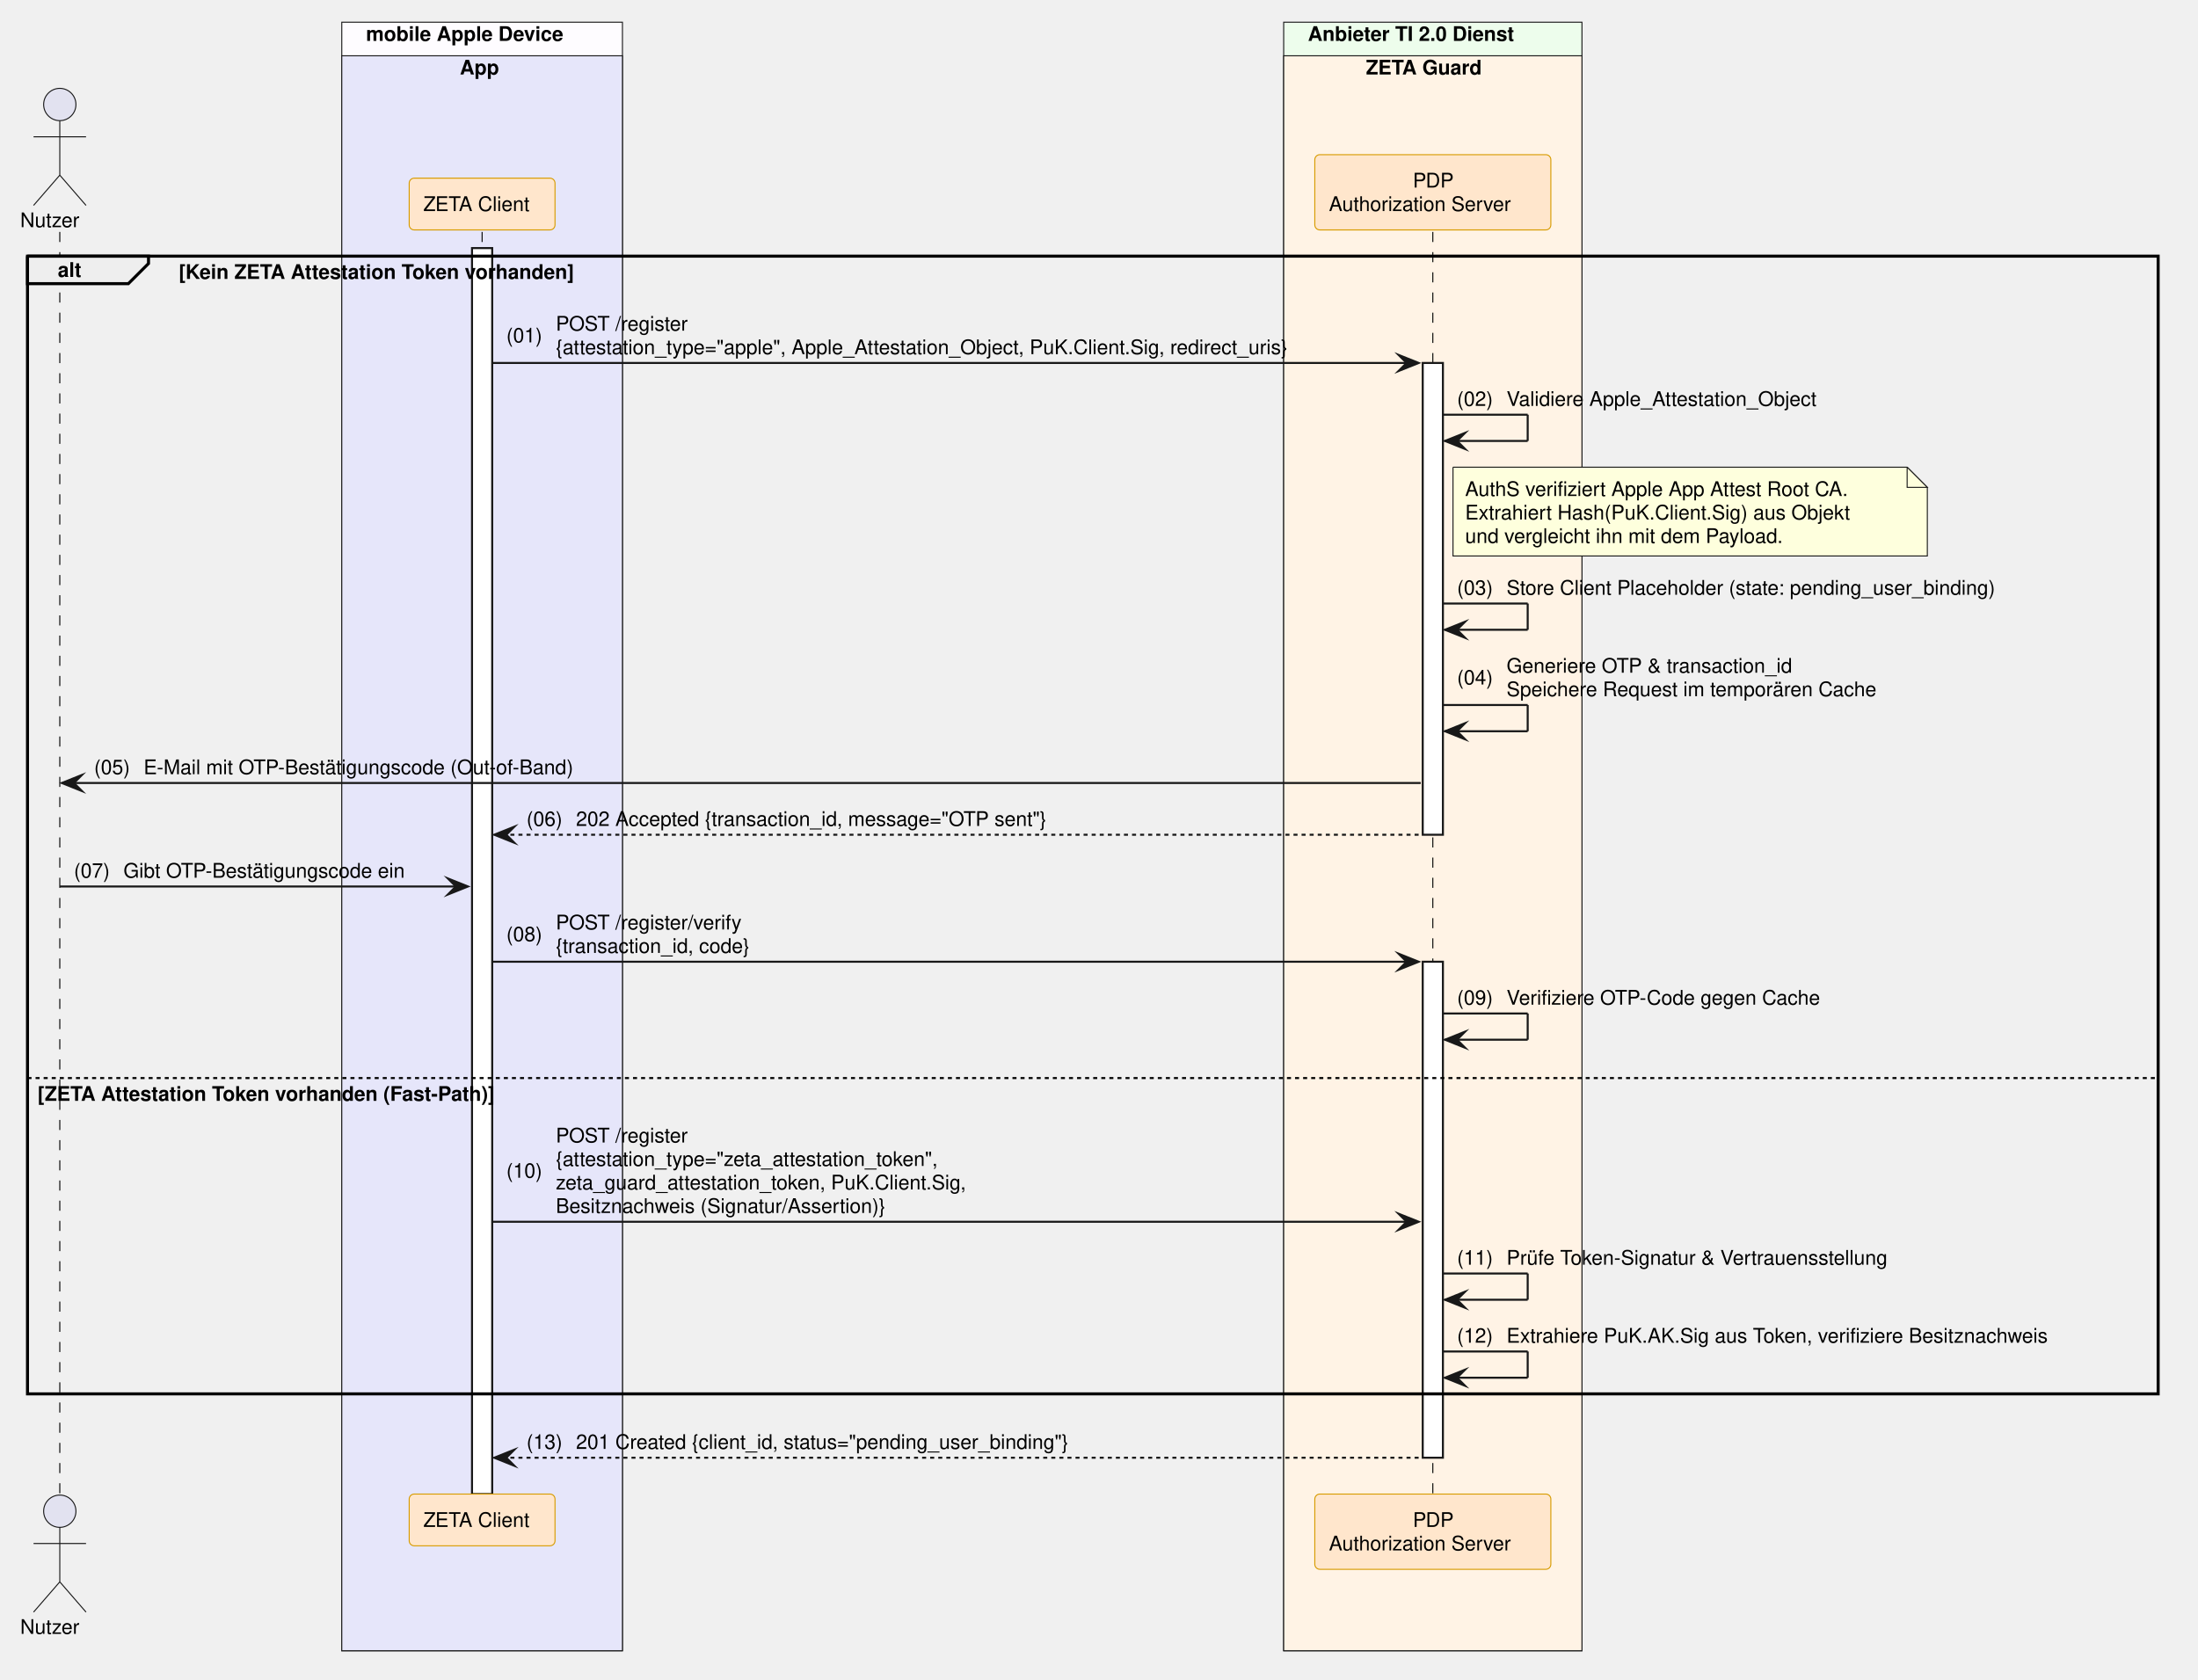
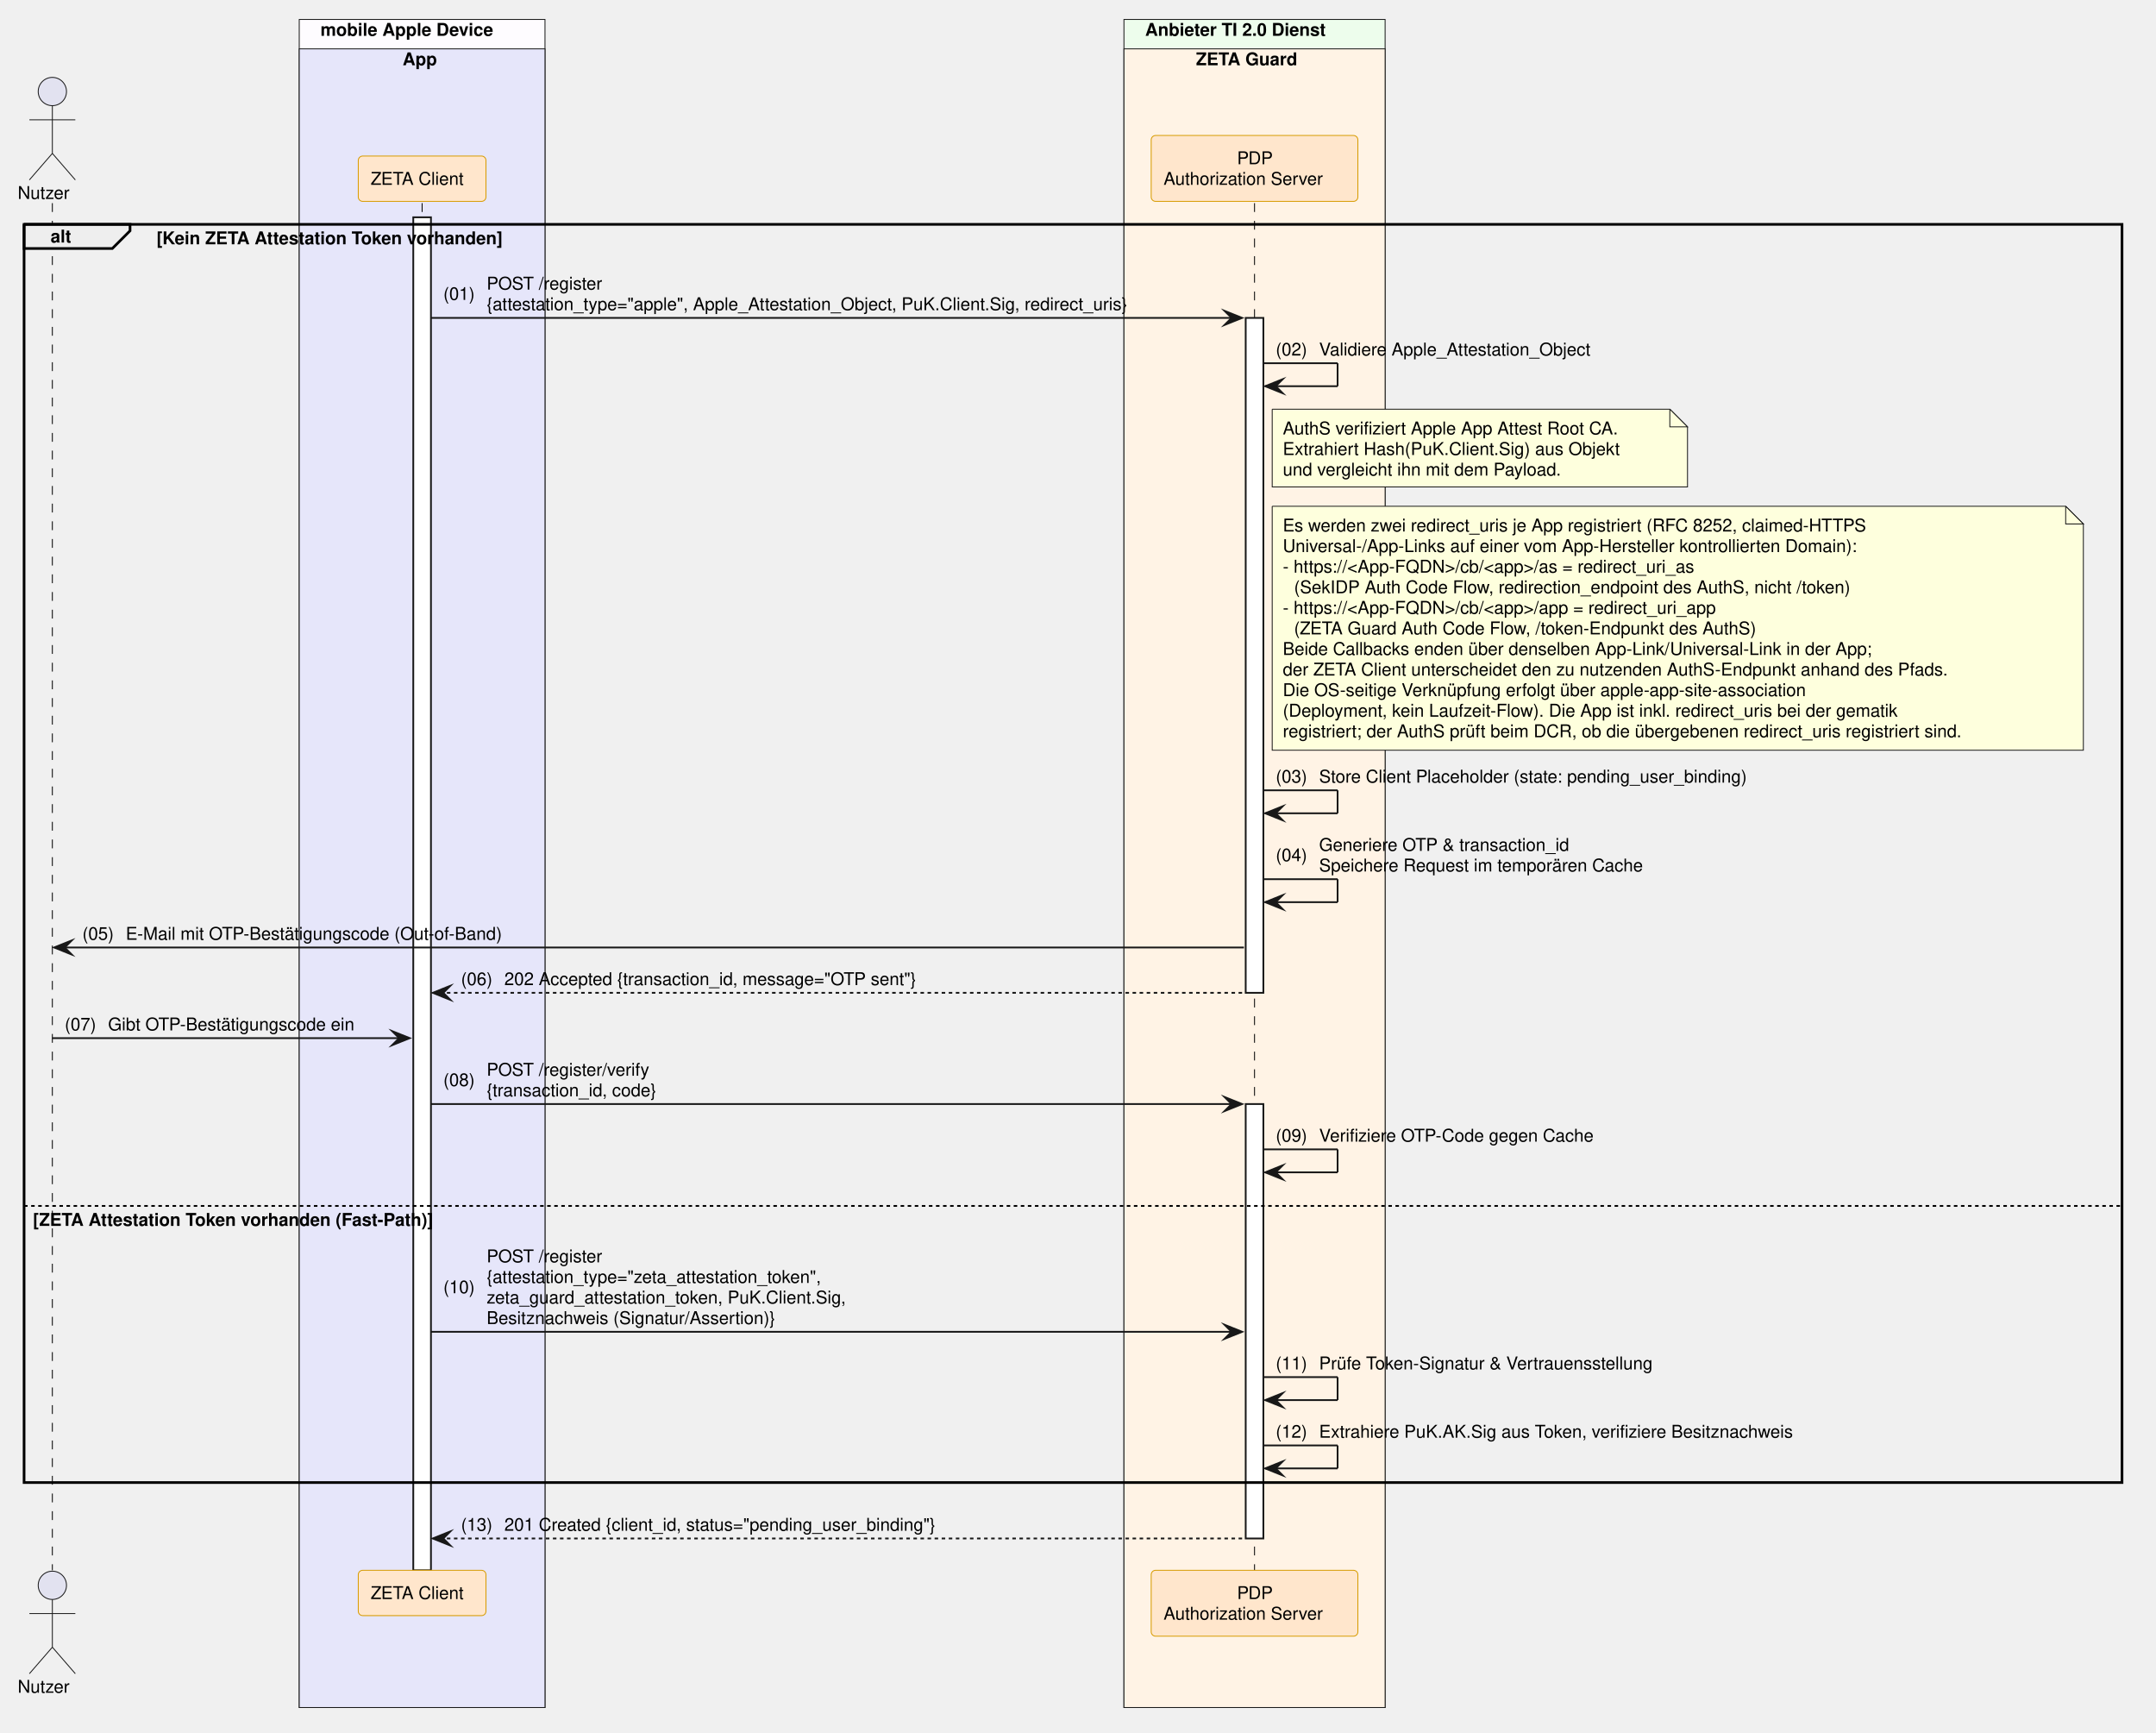
- <svg xmlns="http://www.w3.org/2000/svg" contentStyleType="text/css" data-diagram-type="SEQUENCE" height="832px" preserveAspectRatio="none" style="width:1089px;height:832px;background:#FFFFFF;" version="1.1" viewBox="0 0 1089 832" width="1089px" zoomAndPan="magnify">
+ <svg xmlns="http://www.w3.org/2000/svg" contentStyleType="text/css" data-diagram-type="SEQUENCE" height="980px" preserveAspectRatio="none" style="width:1220px;height:980px;background:#FFFFFF;" version="1.1" viewBox="0 0 1220 980" width="1220px" zoomAndPan="magnify">
  <defs />
  <g>
-     <rect fill="#FEFCFF" height="806.938" style="stroke:#181818;stroke-width:0.5;" width="139.054" x="169.334" y="11" />
+     <rect fill="#FEFCFF" height="954.984" style="stroke:#181818;stroke-width:0.5;" width="139.054" x="169.334" y="11" />
    <text fill="#000000" font-family="Helvetica" font-size="10" font-weight="700" x="181.334" y="20.282">mobile Apple Device</text>
-     <rect fill="#E6E6FA" height="790.297" style="stroke:#181818;stroke-width:0.5;" width="139.054" x="169.334" y="27.641" />
+     <rect fill="#E6E6FA" height="938.344" style="stroke:#181818;stroke-width:0.5;" width="139.054" x="169.334" y="27.641" />
    <text fill="#000000" font-family="Helvetica" font-size="10" font-weight="700" x="227.833" y="36.923">App</text>
-     <rect fill="#EDFDEC" height="806.938" style="stroke:#181818;stroke-width:0.5;" width="147.784" x="636.001" y="11" />
+     <rect fill="#EDFDEC" height="954.984" style="stroke:#181818;stroke-width:0.5;" width="147.784" x="636.001" y="11" />
    <text fill="#000000" font-family="Helvetica" font-size="10" font-weight="700" x="648.001" y="20.282">Anbieter TI 2.0 Dienst</text>
-     <rect fill="#FFF3E5" height="790.297" style="stroke:#181818;stroke-width:0.5;" width="147.784" x="636.001" y="27.641" />
+     <rect fill="#FFF3E5" height="938.344" style="stroke:#181818;stroke-width:0.5;" width="147.784" x="636.001" y="27.641" />
    <text fill="#000000" font-family="Helvetica" font-size="10" font-weight="700" x="676.749" y="36.923">ZETA Guard</text>
    <g>
-       <rect fill="#000000" fill-opacity="0" height="625.375" width="8" x="26.126" y="114.922" />
-       <line style="stroke:#000000;stroke-width:0.5;stroke-dasharray:5,5;" x1="29.626" x2="29.626" y1="114.922" y2="740.297" />
+       <rect fill="#000000" fill-opacity="0" height="773.422" width="8" x="26.126" y="114.922" />
+       <line style="stroke:#000000;stroke-width:0.5;stroke-dasharray:5,5;" x1="29.626" x2="29.626" y1="114.922" y2="888.344" />
    </g>
    <g>
-       <rect fill="#000000" fill-opacity="0" height="625.375" width="8" x="235.361" y="114.922" />
-       <line style="stroke:#000000;stroke-width:0.5;stroke-dasharray:5,5;" x1="238.861" x2="238.861" y1="114.922" y2="740.297" />
+       <rect fill="#000000" fill-opacity="0" height="773.422" width="8" x="235.361" y="114.922" />
+       <line style="stroke:#000000;stroke-width:0.5;stroke-dasharray:5,5;" x1="238.861" x2="238.861" y1="114.922" y2="888.344" />
    </g>
    <g>
-       <rect fill="#FFFFFF" height="617.375" style="stroke:#181818;stroke-width:1;" width="10" x="233.861" y="122.922" />
+       <rect fill="#FFFFFF" height="765.422" style="stroke:#181818;stroke-width:1;" width="10" x="233.861" y="122.922" />
    </g>
    <g>
-       <rect fill="#000000" fill-opacity="0" height="625.375" width="8" x="706.394" y="114.922" />
-       <line style="stroke:#000000;stroke-width:0.5;stroke-dasharray:5,5;" x1="709.894" x2="709.894" y1="114.922" y2="740.297" />
+       <rect fill="#000000" fill-opacity="0" height="773.422" width="8" x="706.394" y="114.922" />
+       <line style="stroke:#000000;stroke-width:0.5;stroke-dasharray:5,5;" x1="709.894" x2="709.894" y1="114.922" y2="888.344" />
    </g>
    <g>
-       <rect fill="#FFFFFF" height="233.766" style="stroke:#181818;stroke-width:1;" width="10" x="704.894" y="179.844" />
+       <rect fill="#FFFFFF" height="381.812" style="stroke:#181818;stroke-width:1;" width="10" x="704.894" y="179.844" />
    </g>
    <g>
-       <rect fill="#FFFFFF" height="245.766" style="stroke:#181818;stroke-width:1;" width="10" x="704.894" y="476.531" />
+       <rect fill="#FFFFFF" height="245.766" style="stroke:#181818;stroke-width:1;" width="10" x="704.894" y="624.578" />
    </g>
    <text fill="#000000" font-family="Helvetica" font-size="10" x="10" y="112.564">Nutzer</text>
    <ellipse cx="29.626" cy="51.781" fill="#E2E2F0" rx="8" ry="8" style="stroke:#181818;stroke-width:0.5;" />
    <path d="M29.626,59.781 L29.626,86.781 M16.626,67.781 L42.626,67.781 M29.626,86.781 L16.626,101.781 M29.626,86.781 L42.626,101.781" fill="none" style="stroke:#181818;stroke-width:0.5;" />
    <rect fill="#FFE6CC" height="25.641" rx="2.5" ry="2.5" style="stroke:#D79B00;stroke-width:0.5;" width="72.247" x="202.738" y="88.281" />
    <text fill="#000000" font-family="Helvetica" font-size="10" x="209.738" y="104.564">ZETA Client</text>
    <rect fill="#FFE6CC" height="37.281" rx="2.5" ry="2.5" style="stroke:#D79B00;stroke-width:0.5;" width="116.949" x="651.419" y="76.641" />
    <text fill="#000000" font-family="Helvetica" font-size="10" x="700.013" y="92.923">PDP</text>
    <text fill="#000000" font-family="Helvetica" font-size="10" x="658.419" y="104.564">Authorization Server</text>
-     <text fill="#000000" font-family="Helvetica" font-size="10" x="10" y="809.579">Nutzer</text>
-     <ellipse cx="29.626" cy="748.797" fill="#E2E2F0" rx="8" ry="8" style="stroke:#181818;stroke-width:0.5;" />
-     <path d="M29.626,756.797 L29.626,783.797 M16.626,764.797 L42.626,764.797 M29.626,783.797 L16.626,798.797 M29.626,783.797 L42.626,798.797" fill="none" style="stroke:#181818;stroke-width:0.5;" />
-     <rect fill="#FFE6CC" height="25.641" rx="2.5" ry="2.5" style="stroke:#D79B00;stroke-width:0.5;" width="72.247" x="202.738" y="740.297" />
-     <text fill="#000000" font-family="Helvetica" font-size="10" x="209.738" y="756.579">ZETA Client</text>
-     <rect fill="#FFE6CC" height="37.281" rx="2.5" ry="2.5" style="stroke:#D79B00;stroke-width:0.5;" width="116.949" x="651.419" y="740.297" />
-     <text fill="#000000" font-family="Helvetica" font-size="10" x="700.013" y="756.579">PDP</text>
-     <text fill="#000000" font-family="Helvetica" font-size="10" x="658.419" y="768.22">Authorization Server</text>
+     <text fill="#000000" font-family="Helvetica" font-size="10" x="10" y="957.626">Nutzer</text>
+     <ellipse cx="29.626" cy="896.844" fill="#E2E2F0" rx="8" ry="8" style="stroke:#181818;stroke-width:0.5;" />
+     <path d="M29.626,904.844 L29.626,931.844 M16.626,912.844 L42.626,912.844 M29.626,931.844 L16.626,946.844 M29.626,931.844 L42.626,946.844" fill="none" style="stroke:#181818;stroke-width:0.5;" />
+     <rect fill="#FFE6CC" height="25.641" rx="2.5" ry="2.5" style="stroke:#D79B00;stroke-width:0.5;" width="72.247" x="202.738" y="888.344" />
+     <text fill="#000000" font-family="Helvetica" font-size="10" x="209.738" y="904.626">ZETA Client</text>
+     <rect fill="#FFE6CC" height="37.281" rx="2.5" ry="2.5" style="stroke:#D79B00;stroke-width:0.5;" width="116.949" x="651.419" y="888.344" />
+     <text fill="#000000" font-family="Helvetica" font-size="10" x="700.013" y="904.626">PDP</text>
+     <text fill="#000000" font-family="Helvetica" font-size="10" x="658.419" y="916.267">Authorization Server</text>
    <path d="M13.626,126.922 L73.582,126.922 L73.582,130.562 L63.582,140.562 L13.626,140.562 L13.626,126.922" fill="#EEEEEE" style="stroke:#000000;stroke-width:1.5;" />
-     <rect fill="none" height="563.734" style="stroke:#000000;stroke-width:1.5;" width="1055.629" x="13.626" y="126.922" />
+     <rect fill="none" height="711.781" style="stroke:#000000;stroke-width:1.5;" width="1187.14" x="13.626" y="126.922" />
    <text fill="#000000" font-family="Helvetica" font-size="10" font-weight="700" x="28.626" y="137.204">alt</text>
    <text fill="#000000" font-family="Helvetica" font-size="10" font-weight="700" x="88.582" y="138.204">[Kein ZETA Attestation Token vorhanden]</text>
-     <line style="stroke:#000000;stroke-width:1;stroke-dasharray:2,2;" x1="13.626" x2="1069.255" y1="534.172" y2="534.172" />
-     <text fill="#000000" font-family="Helvetica" font-size="10" font-weight="700" x="18.626" y="545.454">[ZETA Attestation Token vorhanden (Fast-Path)]</text>
+     <line style="stroke:#000000;stroke-width:1;stroke-dasharray:2,2;" x1="13.626" x2="1200.766" y1="682.219" y2="682.219" />
+     <text fill="#000000" font-family="Helvetica" font-size="10" font-weight="700" x="18.626" y="693.501">[ZETA Attestation Token vorhanden (Fast-Path)]</text>
    <polygon fill="#181818" points="692.894,175.844,702.894,179.844,692.894,183.844,696.894,179.844" style="stroke:#181818;stroke-width:1;stroke-linejoin:miter;stroke-miterlimit:10;" />
    <line style="stroke:#181818;stroke-width:1;" x1="243.861" x2="698.894" y1="179.844" y2="179.844" />
    <text fill="#000000" font-family="Helvetica" font-size="10" x="250.861" y="169.665">(01)</text>
    <text fill="#000000" font-family="Helvetica" font-size="10" x="275.389" y="163.845">POST /register</text>
    <text fill="#000000" font-family="Helvetica" font-size="10" x="275.389" y="175.485">{attestation_type="apple", Apple_Attestation_Object, PuK.Client.Sig, redirect_uris}</text>
    <line style="stroke:#181818;stroke-width:1;" x1="714.894" x2="756.894" y1="205.484" y2="205.484" />
    <line style="stroke:#181818;stroke-width:1;" x1="756.894" x2="756.894" y1="205.484" y2="218.484" />
    <line style="stroke:#181818;stroke-width:1;" x1="715.894" x2="756.894" y1="218.484" y2="218.484" />
    <polygon fill="#181818" points="725.894,214.484,715.894,218.484,725.894,222.484,721.894,218.484" style="stroke:#181818;stroke-width:1;stroke-linejoin:miter;stroke-miterlimit:10;" />
    <text fill="#000000" font-family="Helvetica" font-size="10" x="721.894" y="201.126">(02)</text>
    <text fill="#000000" font-family="Helvetica" font-size="10" x="746.421" y="201.126">Validiere Apple_Attestation_Object</text>
    <path d="M719.894,231.484 L719.894,275.484 L954.894,275.484 L954.894,241.484 L944.894,231.484 L719.894,231.484" fill="#FEFFDD" style="stroke:#181818;stroke-width:0.5;" />
    <path d="M944.894,231.484 L944.894,241.484 L954.894,241.484 L944.894,231.484" fill="#FEFFDD" style="stroke:#181818;stroke-width:0.5;" />
    <text fill="#000000" font-family="Helvetica" font-size="10" x="725.894" y="245.767">AuthS verifiziert Apple App Attest Root CA.</text>
    <text fill="#000000" font-family="Helvetica" font-size="10" x="725.894" y="257.407">Extrahiert Hash(PuK.Client.Sig) aus Objekt</text>
    <text fill="#000000" font-family="Helvetica" font-size="10" x="725.894" y="269.048">und vergleicht ihn mit dem Payload.</text>
-     <line style="stroke:#181818;stroke-width:1;" x1="714.894" x2="756.894" y1="299.047" y2="299.047" />
-     <line style="stroke:#181818;stroke-width:1;" x1="756.894" x2="756.894" y1="299.047" y2="312.047" />
-     <line style="stroke:#181818;stroke-width:1;" x1="715.894" x2="756.894" y1="312.047" y2="312.047" />
-     <polygon fill="#181818" points="725.894,308.047,715.894,312.047,725.894,316.047,721.894,312.047" style="stroke:#181818;stroke-width:1;stroke-linejoin:miter;stroke-miterlimit:10;" />
-     <text fill="#000000" font-family="Helvetica" font-size="10" x="721.894" y="294.688">(03)</text>
-     <text fill="#000000" font-family="Helvetica" font-size="10" x="746.421" y="294.688">Store Client Placeholder (state: pending_user_binding)</text>
-     <line style="stroke:#181818;stroke-width:1;" x1="714.894" x2="756.894" y1="349.328" y2="349.328" />
-     <line style="stroke:#181818;stroke-width:1;" x1="756.894" x2="756.894" y1="349.328" y2="362.328" />
-     <line style="stroke:#181818;stroke-width:1;" x1="715.894" x2="756.894" y1="362.328" y2="362.328" />
-     <polygon fill="#181818" points="725.894,358.328,715.894,362.328,725.894,366.328,721.894,362.328" style="stroke:#181818;stroke-width:1;stroke-linejoin:miter;stroke-miterlimit:10;" />
-     <text fill="#000000" font-family="Helvetica" font-size="10" x="721.894" y="339.149">(04)</text>
-     <text fill="#000000" font-family="Helvetica" font-size="10" x="746.421" y="333.329">Generiere OTP &amp; transaction_id</text>
-     <text fill="#000000" font-family="Helvetica" font-size="10" x="746.421" y="344.97">Speichere Request im temporären Cache</text>
-     <polygon fill="#181818" points="40.626,383.969,30.626,387.969,40.626,391.969,36.626,387.969" style="stroke:#181818;stroke-width:1;stroke-linejoin:miter;stroke-miterlimit:10;" />
-     <line style="stroke:#181818;stroke-width:1;" x1="34.626" x2="703.894" y1="387.969" y2="387.969" />
-     <text fill="#000000" font-family="Helvetica" font-size="10" x="46.626" y="383.61">(05)</text>
-     <text fill="#000000" font-family="Helvetica" font-size="10" x="71.153" y="383.61">E-Mail mit OTP-Bestätigungscode (Out-of-Band)</text>
-     <polygon fill="#181818" points="254.861,409.609,244.861,413.609,254.861,417.609,250.861,413.609" style="stroke:#181818;stroke-width:1;stroke-linejoin:miter;stroke-miterlimit:10;" />
-     <line style="stroke:#181818;stroke-width:1;stroke-dasharray:2,2;" x1="248.861" x2="703.894" y1="413.609" y2="413.609" />
-     <text fill="#000000" font-family="Helvetica" font-size="10" x="260.861" y="409.251">(06)</text>
-     <text fill="#000000" font-family="Helvetica" font-size="10" x="285.389" y="409.251">202 Accepted {transaction_id, message="OTP sent"}</text>
-     <polygon fill="#181818" points="221.861,435.25,231.861,439.25,221.861,443.25,225.861,439.25" style="stroke:#181818;stroke-width:1;stroke-linejoin:miter;stroke-miterlimit:10;" />
-     <line style="stroke:#181818;stroke-width:1;" x1="29.626" x2="227.861" y1="439.25" y2="439.25" />
-     <text fill="#000000" font-family="Helvetica" font-size="10" x="36.626" y="434.892">(07)</text>
-     <text fill="#000000" font-family="Helvetica" font-size="10" x="61.153" y="434.892">Gibt OTP-Bestätigungscode ein</text>
-     <polygon fill="#181818" points="692.894,472.531,702.894,476.531,692.894,480.531,696.894,476.531" style="stroke:#181818;stroke-width:1;stroke-linejoin:miter;stroke-miterlimit:10;" />
-     <line style="stroke:#181818;stroke-width:1;" x1="243.861" x2="698.894" y1="476.531" y2="476.531" />
-     <text fill="#000000" font-family="Helvetica" font-size="10" x="250.861" y="466.353">(08)</text>
-     <text fill="#000000" font-family="Helvetica" font-size="10" x="275.389" y="460.532">POST /register/verify</text>
-     <text fill="#000000" font-family="Helvetica" font-size="10" x="275.389" y="472.173">{transaction_id, code}</text>
-     <line style="stroke:#181818;stroke-width:1;" x1="714.894" x2="756.894" y1="502.172" y2="502.172" />
-     <line style="stroke:#181818;stroke-width:1;" x1="756.894" x2="756.894" y1="502.172" y2="515.172" />
-     <line style="stroke:#181818;stroke-width:1;" x1="715.894" x2="756.894" y1="515.172" y2="515.172" />
-     <polygon fill="#181818" points="725.894,511.172,715.894,515.172,725.894,519.172,721.894,515.172" style="stroke:#181818;stroke-width:1;stroke-linejoin:miter;stroke-miterlimit:10;" />
-     <text fill="#000000" font-family="Helvetica" font-size="10" x="721.894" y="497.813">(09)</text>
-     <text fill="#000000" font-family="Helvetica" font-size="10" x="746.421" y="497.813">Verifiziere OTP-Code gegen Cache</text>
-     <polygon fill="#181818" points="692.894,601.375,702.894,605.375,692.894,609.375,696.894,605.375" style="stroke:#181818;stroke-width:1;stroke-linejoin:miter;stroke-miterlimit:10;" />
-     <line style="stroke:#181818;stroke-width:1;" x1="243.861" x2="698.894" y1="605.375" y2="605.375" />
-     <text fill="#000000" font-family="Helvetica" font-size="10" x="250.861" y="583.556">(10)</text>
-     <text fill="#000000" font-family="Helvetica" font-size="10" x="275.389" y="566.095">POST /register</text>
-     <text fill="#000000" font-family="Helvetica" font-size="10" x="275.389" y="577.735">{attestation_type="zeta_attestation_token",</text>
-     <text fill="#000000" font-family="Helvetica" font-size="10" x="275.389" y="589.376">zeta_guard_attestation_token, PuK.Client.Sig,</text>
-     <text fill="#000000" font-family="Helvetica" font-size="10" x="275.389" y="601.017">Besitznachweis (Signatur/Assertion)}</text>
-     <line style="stroke:#181818;stroke-width:1;" x1="714.894" x2="756.894" y1="631.016" y2="631.016" />
-     <line style="stroke:#181818;stroke-width:1;" x1="756.894" x2="756.894" y1="631.016" y2="644.016" />
-     <line style="stroke:#181818;stroke-width:1;" x1="715.894" x2="756.894" y1="644.016" y2="644.016" />
-     <polygon fill="#181818" points="725.894,640.016,715.894,644.016,725.894,648.016,721.894,644.016" style="stroke:#181818;stroke-width:1;stroke-linejoin:miter;stroke-miterlimit:10;" />
-     <text fill="#000000" font-family="Helvetica" font-size="10" x="721.894" y="626.657">(11)</text>
-     <text fill="#000000" font-family="Helvetica" font-size="10" x="746.421" y="626.657">Prüfe Token-Signatur &amp; Vertrauensstellung</text>
-     <line style="stroke:#181818;stroke-width:1;" x1="714.894" x2="756.894" y1="669.656" y2="669.656" />
-     <line style="stroke:#181818;stroke-width:1;" x1="756.894" x2="756.894" y1="669.656" y2="682.656" />
-     <line style="stroke:#181818;stroke-width:1;" x1="715.894" x2="756.894" y1="682.656" y2="682.656" />
-     <polygon fill="#181818" points="725.894,678.656,715.894,682.656,725.894,686.656,721.894,682.656" style="stroke:#181818;stroke-width:1;stroke-linejoin:miter;stroke-miterlimit:10;" />
-     <text fill="#000000" font-family="Helvetica" font-size="10" x="721.894" y="665.298">(12)</text>
-     <text fill="#000000" font-family="Helvetica" font-size="10" x="746.421" y="665.298">Extrahiere PuK.AK.Sig aus Token, verifiziere Besitznachweis</text>
-     <polygon fill="#181818" points="254.861,718.297,244.861,722.297,254.861,726.297,250.861,722.297" style="stroke:#181818;stroke-width:1;stroke-linejoin:miter;stroke-miterlimit:10;" />
-     <line style="stroke:#181818;stroke-width:1;stroke-dasharray:2,2;" x1="248.861" x2="703.894" y1="722.297" y2="722.297" />
-     <text fill="#000000" font-family="Helvetica" font-size="10" x="260.861" y="717.938">(13)</text>
-     <text fill="#000000" font-family="Helvetica" font-size="10" x="285.389" y="717.938">201 Created {client_id, status="pending_user_binding"}</text>
+     <path d="M719.894,286.406 L719.894,424.406 L1178.894,424.406 L1178.894,296.406 L1168.894,286.406 L719.894,286.406" fill="#FEFFDD" style="stroke:#181818;stroke-width:0.5;" />
+     <path d="M1168.894,286.406 L1168.894,296.406 L1178.894,296.406 L1168.894,286.406" fill="#FEFFDD" style="stroke:#181818;stroke-width:0.5;" />
+     <text fill="#000000" font-family="Helvetica" font-size="10" x="725.894" y="300.688">Es werden zwei redirect_uris je App registriert (RFC 8252, claimed-HTTPS</text>
+     <text fill="#000000" font-family="Helvetica" font-size="10" x="725.894" y="312.329">Universal-/App-Links auf einer vom App-Hersteller kontrollierten Domain):</text>
+     <text fill="#000000" font-family="Helvetica" font-size="10" x="725.894" y="323.97">- https://&lt;App-FQDN&gt;/cb/&lt;app&gt;/as = redirect_uri_as</text>
+     <text fill="#000000" font-family="Helvetica" font-size="10" x="732.251" y="335.61">(SekIDP Auth Code Flow, redirection_endpoint des AuthS, nicht /token)</text>
+     <text fill="#000000" font-family="Helvetica" font-size="10" x="725.894" y="347.251">- https://&lt;App-FQDN&gt;/cb/&lt;app&gt;/app = redirect_uri_app</text>
+     <text fill="#000000" font-family="Helvetica" font-size="10" x="732.251" y="358.892">(ZETA Guard Auth Code Flow, /token-Endpunkt des AuthS)</text>
+     <text fill="#000000" font-family="Helvetica" font-size="10" x="725.894" y="370.532">Beide Callbacks enden über denselben App-Link/Universal-Link in der App;</text>
+     <text fill="#000000" font-family="Helvetica" font-size="10" x="725.894" y="382.173">der ZETA Client unterscheidet den zu nutzenden AuthS-Endpunkt anhand des Pfads.</text>
+     <text fill="#000000" font-family="Helvetica" font-size="10" x="725.894" y="393.813">Die OS-seitige Verknüpfung erfolgt über apple-app-site-association</text>
+     <text fill="#000000" font-family="Helvetica" font-size="10" x="725.894" y="405.454">(Deployment, kein Laufzeit-Flow). Die App ist inkl. redirect_uris bei der gematik</text>
+     <text fill="#000000" font-family="Helvetica" font-size="10" x="725.894" y="417.095">registriert; der AuthS prüft beim DCR, ob die übergebenen redirect_uris registriert sind.</text>
+     <line style="stroke:#181818;stroke-width:1;" x1="714.894" x2="756.894" y1="447.094" y2="447.094" />
+     <line style="stroke:#181818;stroke-width:1;" x1="756.894" x2="756.894" y1="447.094" y2="460.094" />
+     <line style="stroke:#181818;stroke-width:1;" x1="715.894" x2="756.894" y1="460.094" y2="460.094" />
+     <polygon fill="#181818" points="725.894,456.094,715.894,460.094,725.894,464.094,721.894,460.094" style="stroke:#181818;stroke-width:1;stroke-linejoin:miter;stroke-miterlimit:10;" />
+     <text fill="#000000" font-family="Helvetica" font-size="10" x="721.894" y="442.735">(03)</text>
+     <text fill="#000000" font-family="Helvetica" font-size="10" x="746.421" y="442.735">Store Client Placeholder (state: pending_user_binding)</text>
+     <line style="stroke:#181818;stroke-width:1;" x1="714.894" x2="756.894" y1="497.375" y2="497.375" />
+     <line style="stroke:#181818;stroke-width:1;" x1="756.894" x2="756.894" y1="497.375" y2="510.375" />
+     <line style="stroke:#181818;stroke-width:1;" x1="715.894" x2="756.894" y1="510.375" y2="510.375" />
+     <polygon fill="#181818" points="725.894,506.375,715.894,510.375,725.894,514.375,721.894,510.375" style="stroke:#181818;stroke-width:1;stroke-linejoin:miter;stroke-miterlimit:10;" />
+     <text fill="#000000" font-family="Helvetica" font-size="10" x="721.894" y="487.196">(04)</text>
+     <text fill="#000000" font-family="Helvetica" font-size="10" x="746.421" y="481.376">Generiere OTP &amp; transaction_id</text>
+     <text fill="#000000" font-family="Helvetica" font-size="10" x="746.421" y="493.017">Speichere Request im temporären Cache</text>
+     <polygon fill="#181818" points="40.626,532.016,30.626,536.016,40.626,540.016,36.626,536.016" style="stroke:#181818;stroke-width:1;stroke-linejoin:miter;stroke-miterlimit:10;" />
+     <line style="stroke:#181818;stroke-width:1;" x1="34.626" x2="703.894" y1="536.016" y2="536.016" />
+     <text fill="#000000" font-family="Helvetica" font-size="10" x="46.626" y="531.657">(05)</text>
+     <text fill="#000000" font-family="Helvetica" font-size="10" x="71.153" y="531.657">E-Mail mit OTP-Bestätigungscode (Out-of-Band)</text>
+     <polygon fill="#181818" points="254.861,557.656,244.861,561.656,254.861,565.656,250.861,561.656" style="stroke:#181818;stroke-width:1;stroke-linejoin:miter;stroke-miterlimit:10;" />
+     <line style="stroke:#181818;stroke-width:1;stroke-dasharray:2,2;" x1="248.861" x2="703.894" y1="561.656" y2="561.656" />
+     <text fill="#000000" font-family="Helvetica" font-size="10" x="260.861" y="557.298">(06)</text>
+     <text fill="#000000" font-family="Helvetica" font-size="10" x="285.389" y="557.298">202 Accepted {transaction_id, message="OTP sent"}</text>
+     <polygon fill="#181818" points="221.861,583.297,231.861,587.297,221.861,591.297,225.861,587.297" style="stroke:#181818;stroke-width:1;stroke-linejoin:miter;stroke-miterlimit:10;" />
+     <line style="stroke:#181818;stroke-width:1;" x1="29.626" x2="227.861" y1="587.297" y2="587.297" />
+     <text fill="#000000" font-family="Helvetica" font-size="10" x="36.626" y="582.938">(07)</text>
+     <text fill="#000000" font-family="Helvetica" font-size="10" x="61.153" y="582.938">Gibt OTP-Bestätigungscode ein</text>
+     <polygon fill="#181818" points="692.894,620.578,702.894,624.578,692.894,628.578,696.894,624.578" style="stroke:#181818;stroke-width:1;stroke-linejoin:miter;stroke-miterlimit:10;" />
+     <line style="stroke:#181818;stroke-width:1;" x1="243.861" x2="698.894" y1="624.578" y2="624.578" />
+     <text fill="#000000" font-family="Helvetica" font-size="10" x="250.861" y="614.399">(08)</text>
+     <text fill="#000000" font-family="Helvetica" font-size="10" x="275.389" y="608.579">POST /register/verify</text>
+     <text fill="#000000" font-family="Helvetica" font-size="10" x="275.389" y="620.22">{transaction_id, code}</text>
+     <line style="stroke:#181818;stroke-width:1;" x1="714.894" x2="756.894" y1="650.219" y2="650.219" />
+     <line style="stroke:#181818;stroke-width:1;" x1="756.894" x2="756.894" y1="650.219" y2="663.219" />
+     <line style="stroke:#181818;stroke-width:1;" x1="715.894" x2="756.894" y1="663.219" y2="663.219" />
+     <polygon fill="#181818" points="725.894,659.219,715.894,663.219,725.894,667.219,721.894,663.219" style="stroke:#181818;stroke-width:1;stroke-linejoin:miter;stroke-miterlimit:10;" />
+     <text fill="#000000" font-family="Helvetica" font-size="10" x="721.894" y="645.86">(09)</text>
+     <text fill="#000000" font-family="Helvetica" font-size="10" x="746.421" y="645.86">Verifiziere OTP-Code gegen Cache</text>
+     <polygon fill="#181818" points="692.894,749.422,702.894,753.422,692.894,757.422,696.894,753.422" style="stroke:#181818;stroke-width:1;stroke-linejoin:miter;stroke-miterlimit:10;" />
+     <line style="stroke:#181818;stroke-width:1;" x1="243.861" x2="698.894" y1="753.422" y2="753.422" />
+     <text fill="#000000" font-family="Helvetica" font-size="10" x="250.861" y="731.602">(10)</text>
+     <text fill="#000000" font-family="Helvetica" font-size="10" x="275.389" y="714.142">POST /register</text>
+     <text fill="#000000" font-family="Helvetica" font-size="10" x="275.389" y="725.782">{attestation_type="zeta_attestation_token",</text>
+     <text fill="#000000" font-family="Helvetica" font-size="10" x="275.389" y="737.423">zeta_guard_attestation_token, PuK.Client.Sig,</text>
+     <text fill="#000000" font-family="Helvetica" font-size="10" x="275.389" y="749.063">Besitznachweis (Signatur/Assertion)}</text>
+     <line style="stroke:#181818;stroke-width:1;" x1="714.894" x2="756.894" y1="779.062" y2="779.062" />
+     <line style="stroke:#181818;stroke-width:1;" x1="756.894" x2="756.894" y1="779.062" y2="792.062" />
+     <line style="stroke:#181818;stroke-width:1;" x1="715.894" x2="756.894" y1="792.062" y2="792.062" />
+     <polygon fill="#181818" points="725.894,788.062,715.894,792.062,725.894,796.062,721.894,792.062" style="stroke:#181818;stroke-width:1;stroke-linejoin:miter;stroke-miterlimit:10;" />
+     <text fill="#000000" font-family="Helvetica" font-size="10" x="721.894" y="774.704">(11)</text>
+     <text fill="#000000" font-family="Helvetica" font-size="10" x="746.421" y="774.704">Prüfe Token-Signatur &amp; Vertrauensstellung</text>
+     <line style="stroke:#181818;stroke-width:1;" x1="714.894" x2="756.894" y1="817.703" y2="817.703" />
+     <line style="stroke:#181818;stroke-width:1;" x1="756.894" x2="756.894" y1="817.703" y2="830.703" />
+     <line style="stroke:#181818;stroke-width:1;" x1="715.894" x2="756.894" y1="830.703" y2="830.703" />
+     <polygon fill="#181818" points="725.894,826.703,715.894,830.703,725.894,834.703,721.894,830.703" style="stroke:#181818;stroke-width:1;stroke-linejoin:miter;stroke-miterlimit:10;" />
+     <text fill="#000000" font-family="Helvetica" font-size="10" x="721.894" y="813.345">(12)</text>
+     <text fill="#000000" font-family="Helvetica" font-size="10" x="746.421" y="813.345">Extrahiere PuK.AK.Sig aus Token, verifiziere Besitznachweis</text>
+     <polygon fill="#181818" points="254.861,866.344,244.861,870.344,254.861,874.344,250.861,870.344" style="stroke:#181818;stroke-width:1;stroke-linejoin:miter;stroke-miterlimit:10;" />
+     <line style="stroke:#181818;stroke-width:1;stroke-dasharray:2,2;" x1="248.861" x2="703.894" y1="870.344" y2="870.344" />
+     <text fill="#000000" font-family="Helvetica" font-size="10" x="260.861" y="865.985">(13)</text>
+     <text fill="#000000" font-family="Helvetica" font-size="10" x="285.389" y="865.985">201 Created {client_id, status="pending_user_binding"}</text>
  </g>
</svg>
